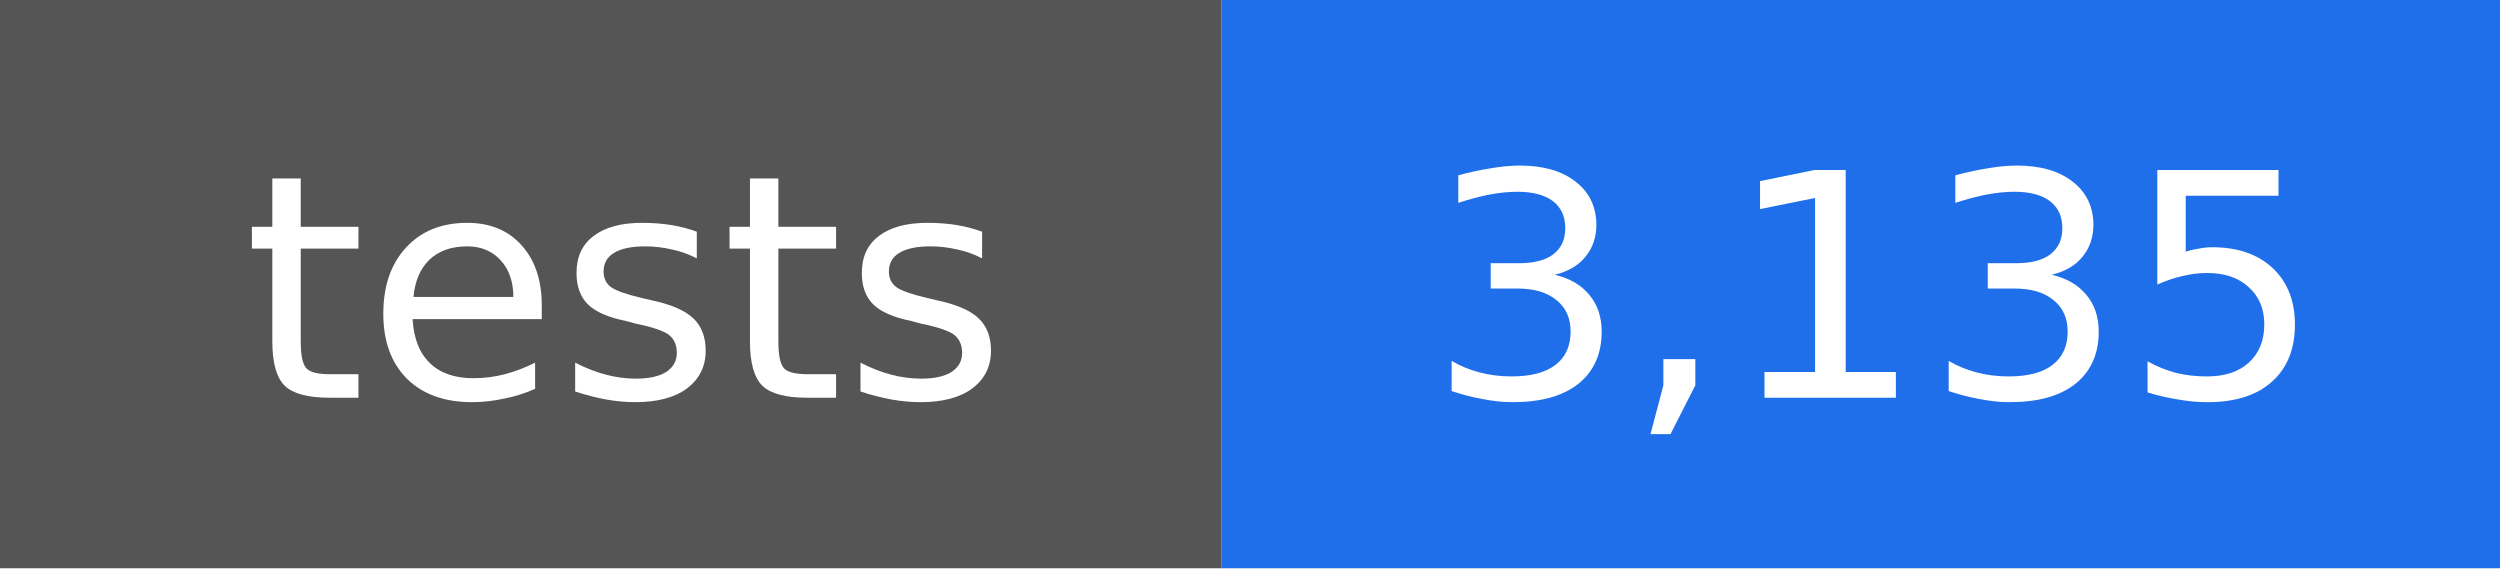
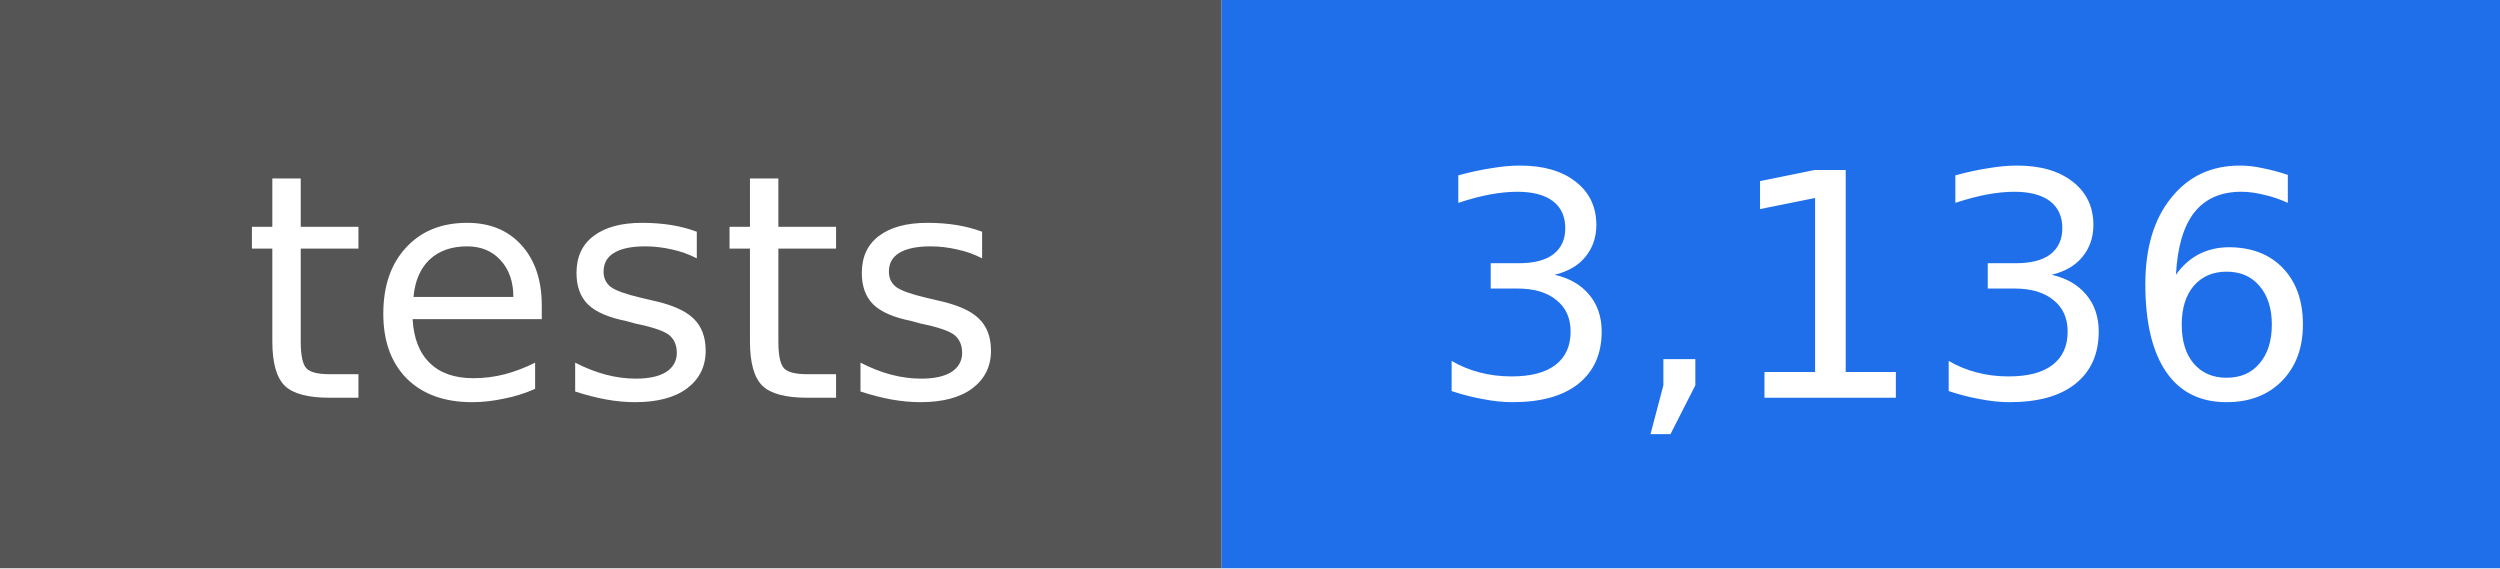
- <svg xmlns="http://www.w3.org/2000/svg" width="88" height="20" viewBox="0 0 88 20" role="img" aria-label="tests: 3,135">
+ <svg xmlns="http://www.w3.org/2000/svg" width="88" height="20" viewBox="0 0 88 20" role="img" aria-label="tests: 3,136">
  <rect width="43" height="20" fill="#555555" />
  <rect x="43" width="45" height="20" fill="#1f6feb" />
  <g fill="#ffffff" text-anchor="middle" font-family="DejaVu Sans, Verdana, sans-serif" font-size="11">
    <text x="22" y="14">tests</text>
-     <text x="66" y="14">3,135</text>
+     <text x="66" y="14">3,136</text>
  </g>
</svg>
